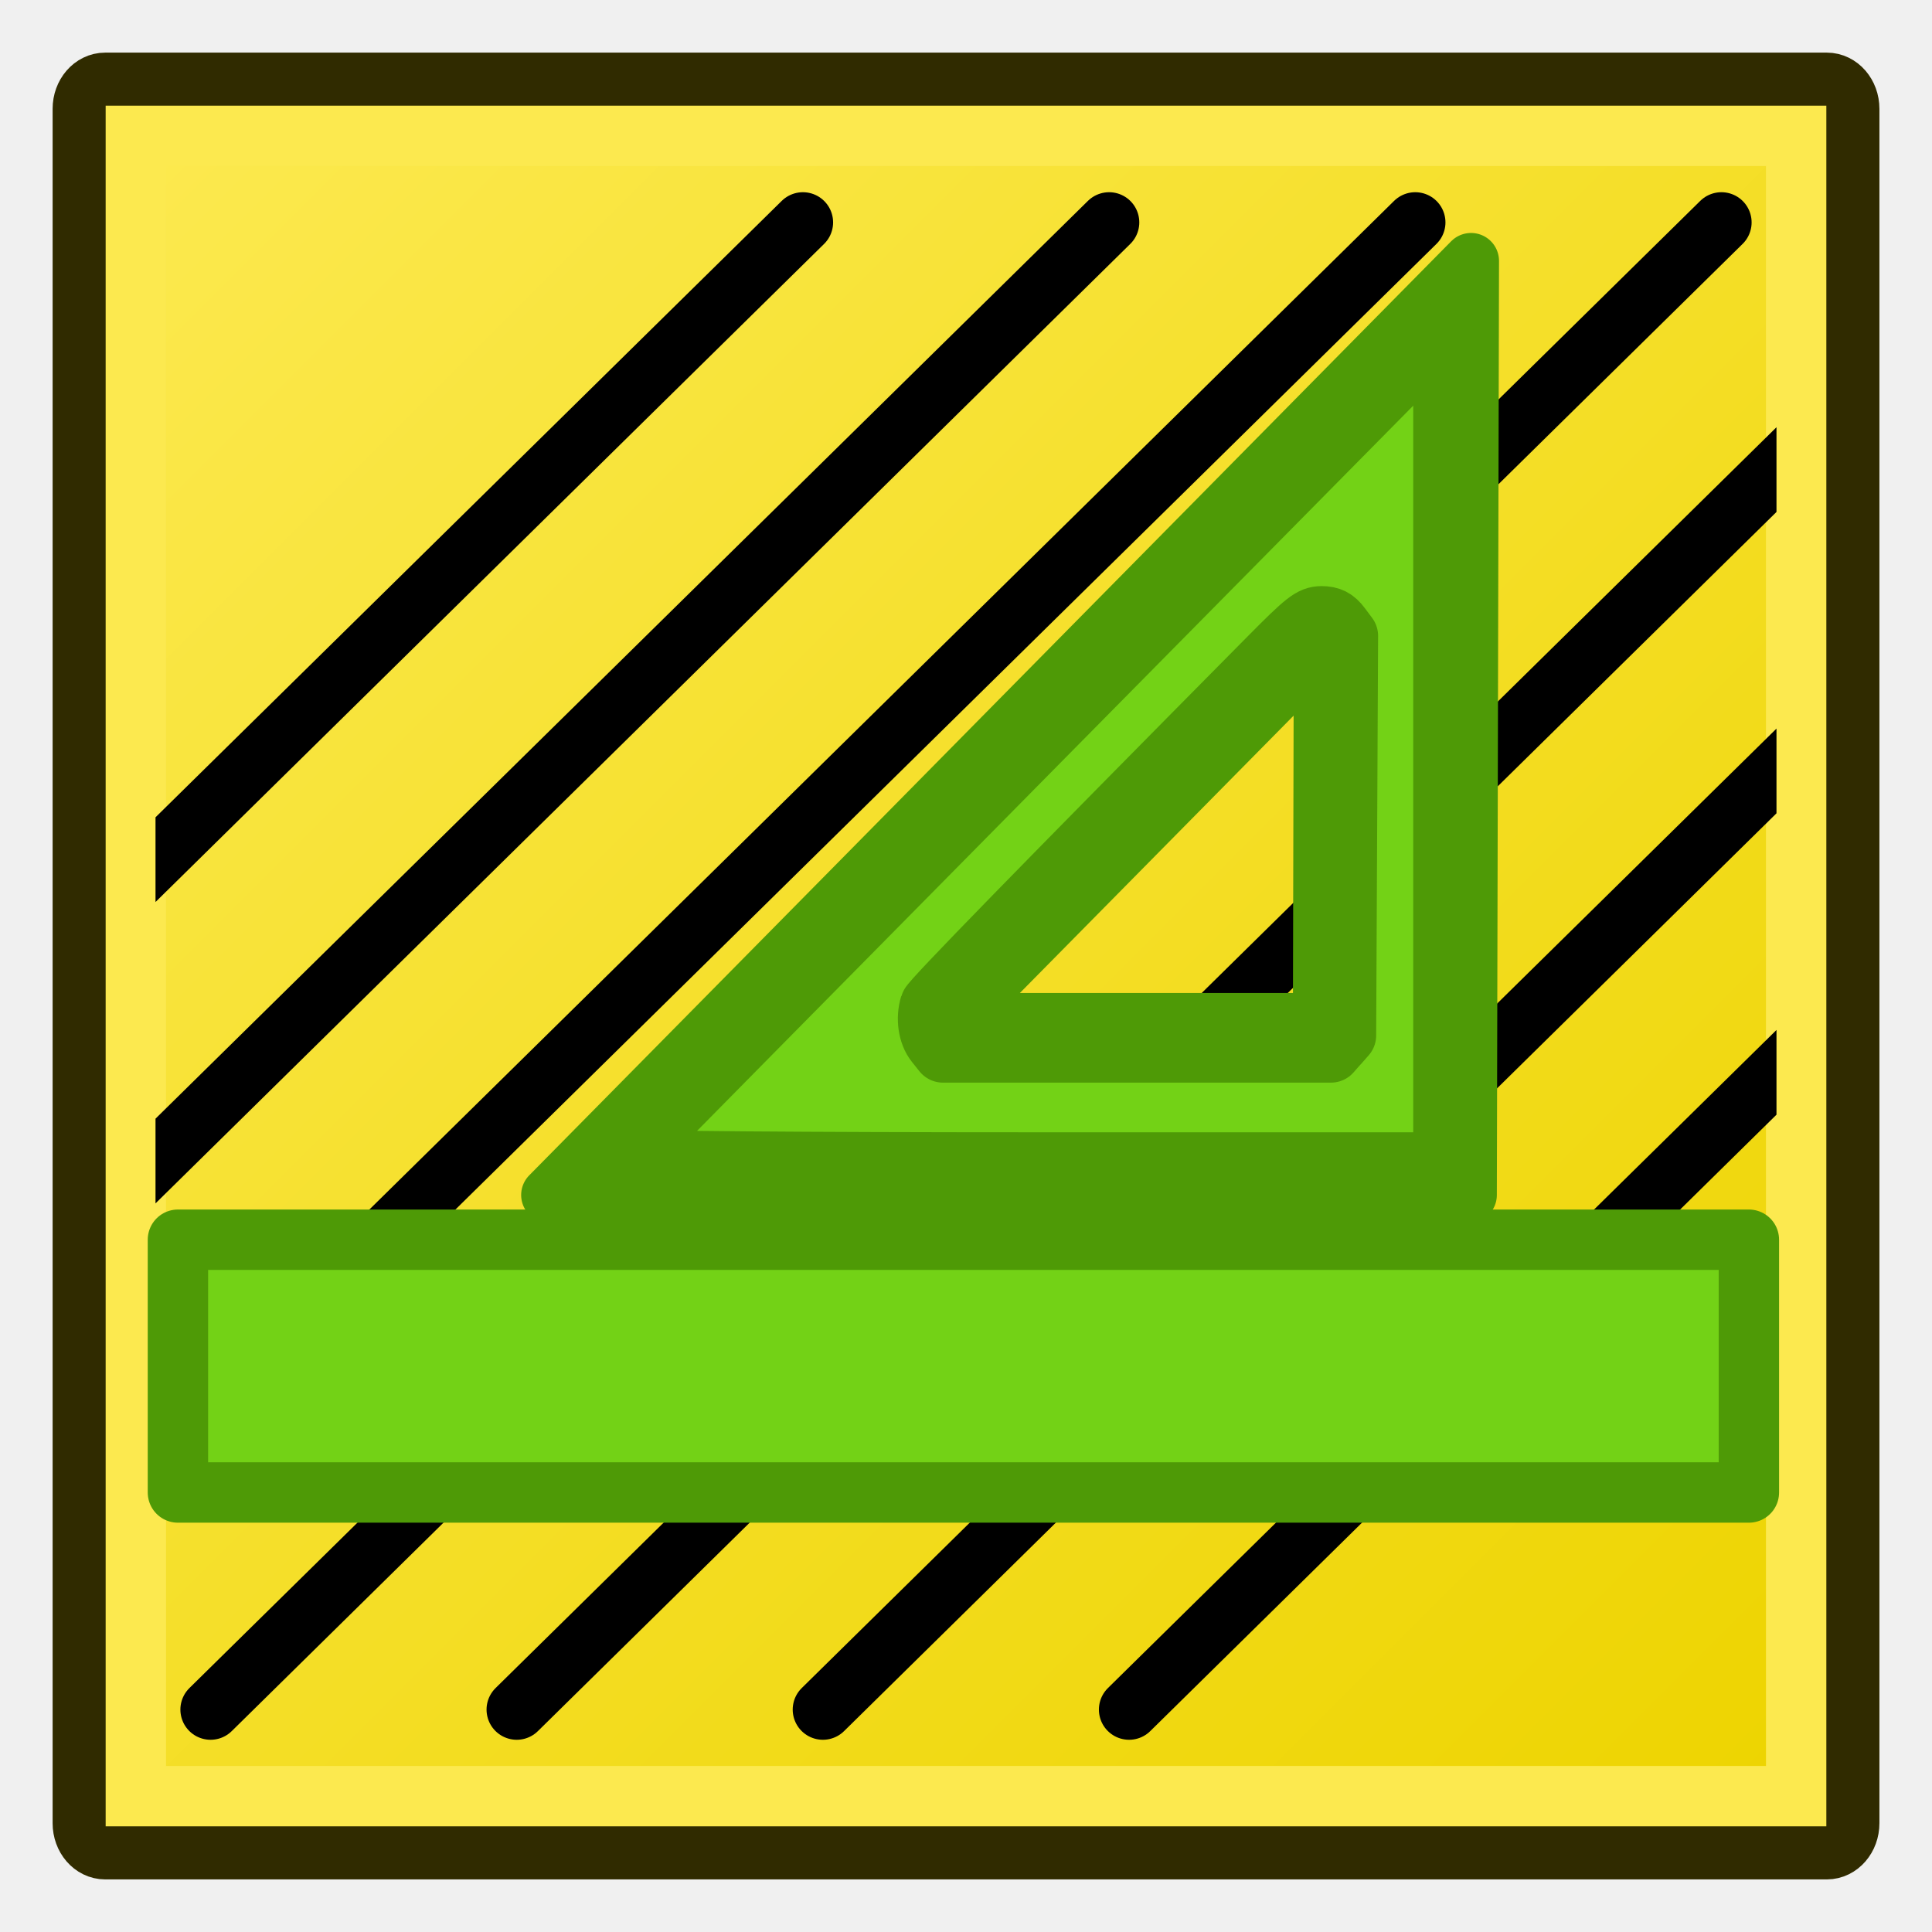
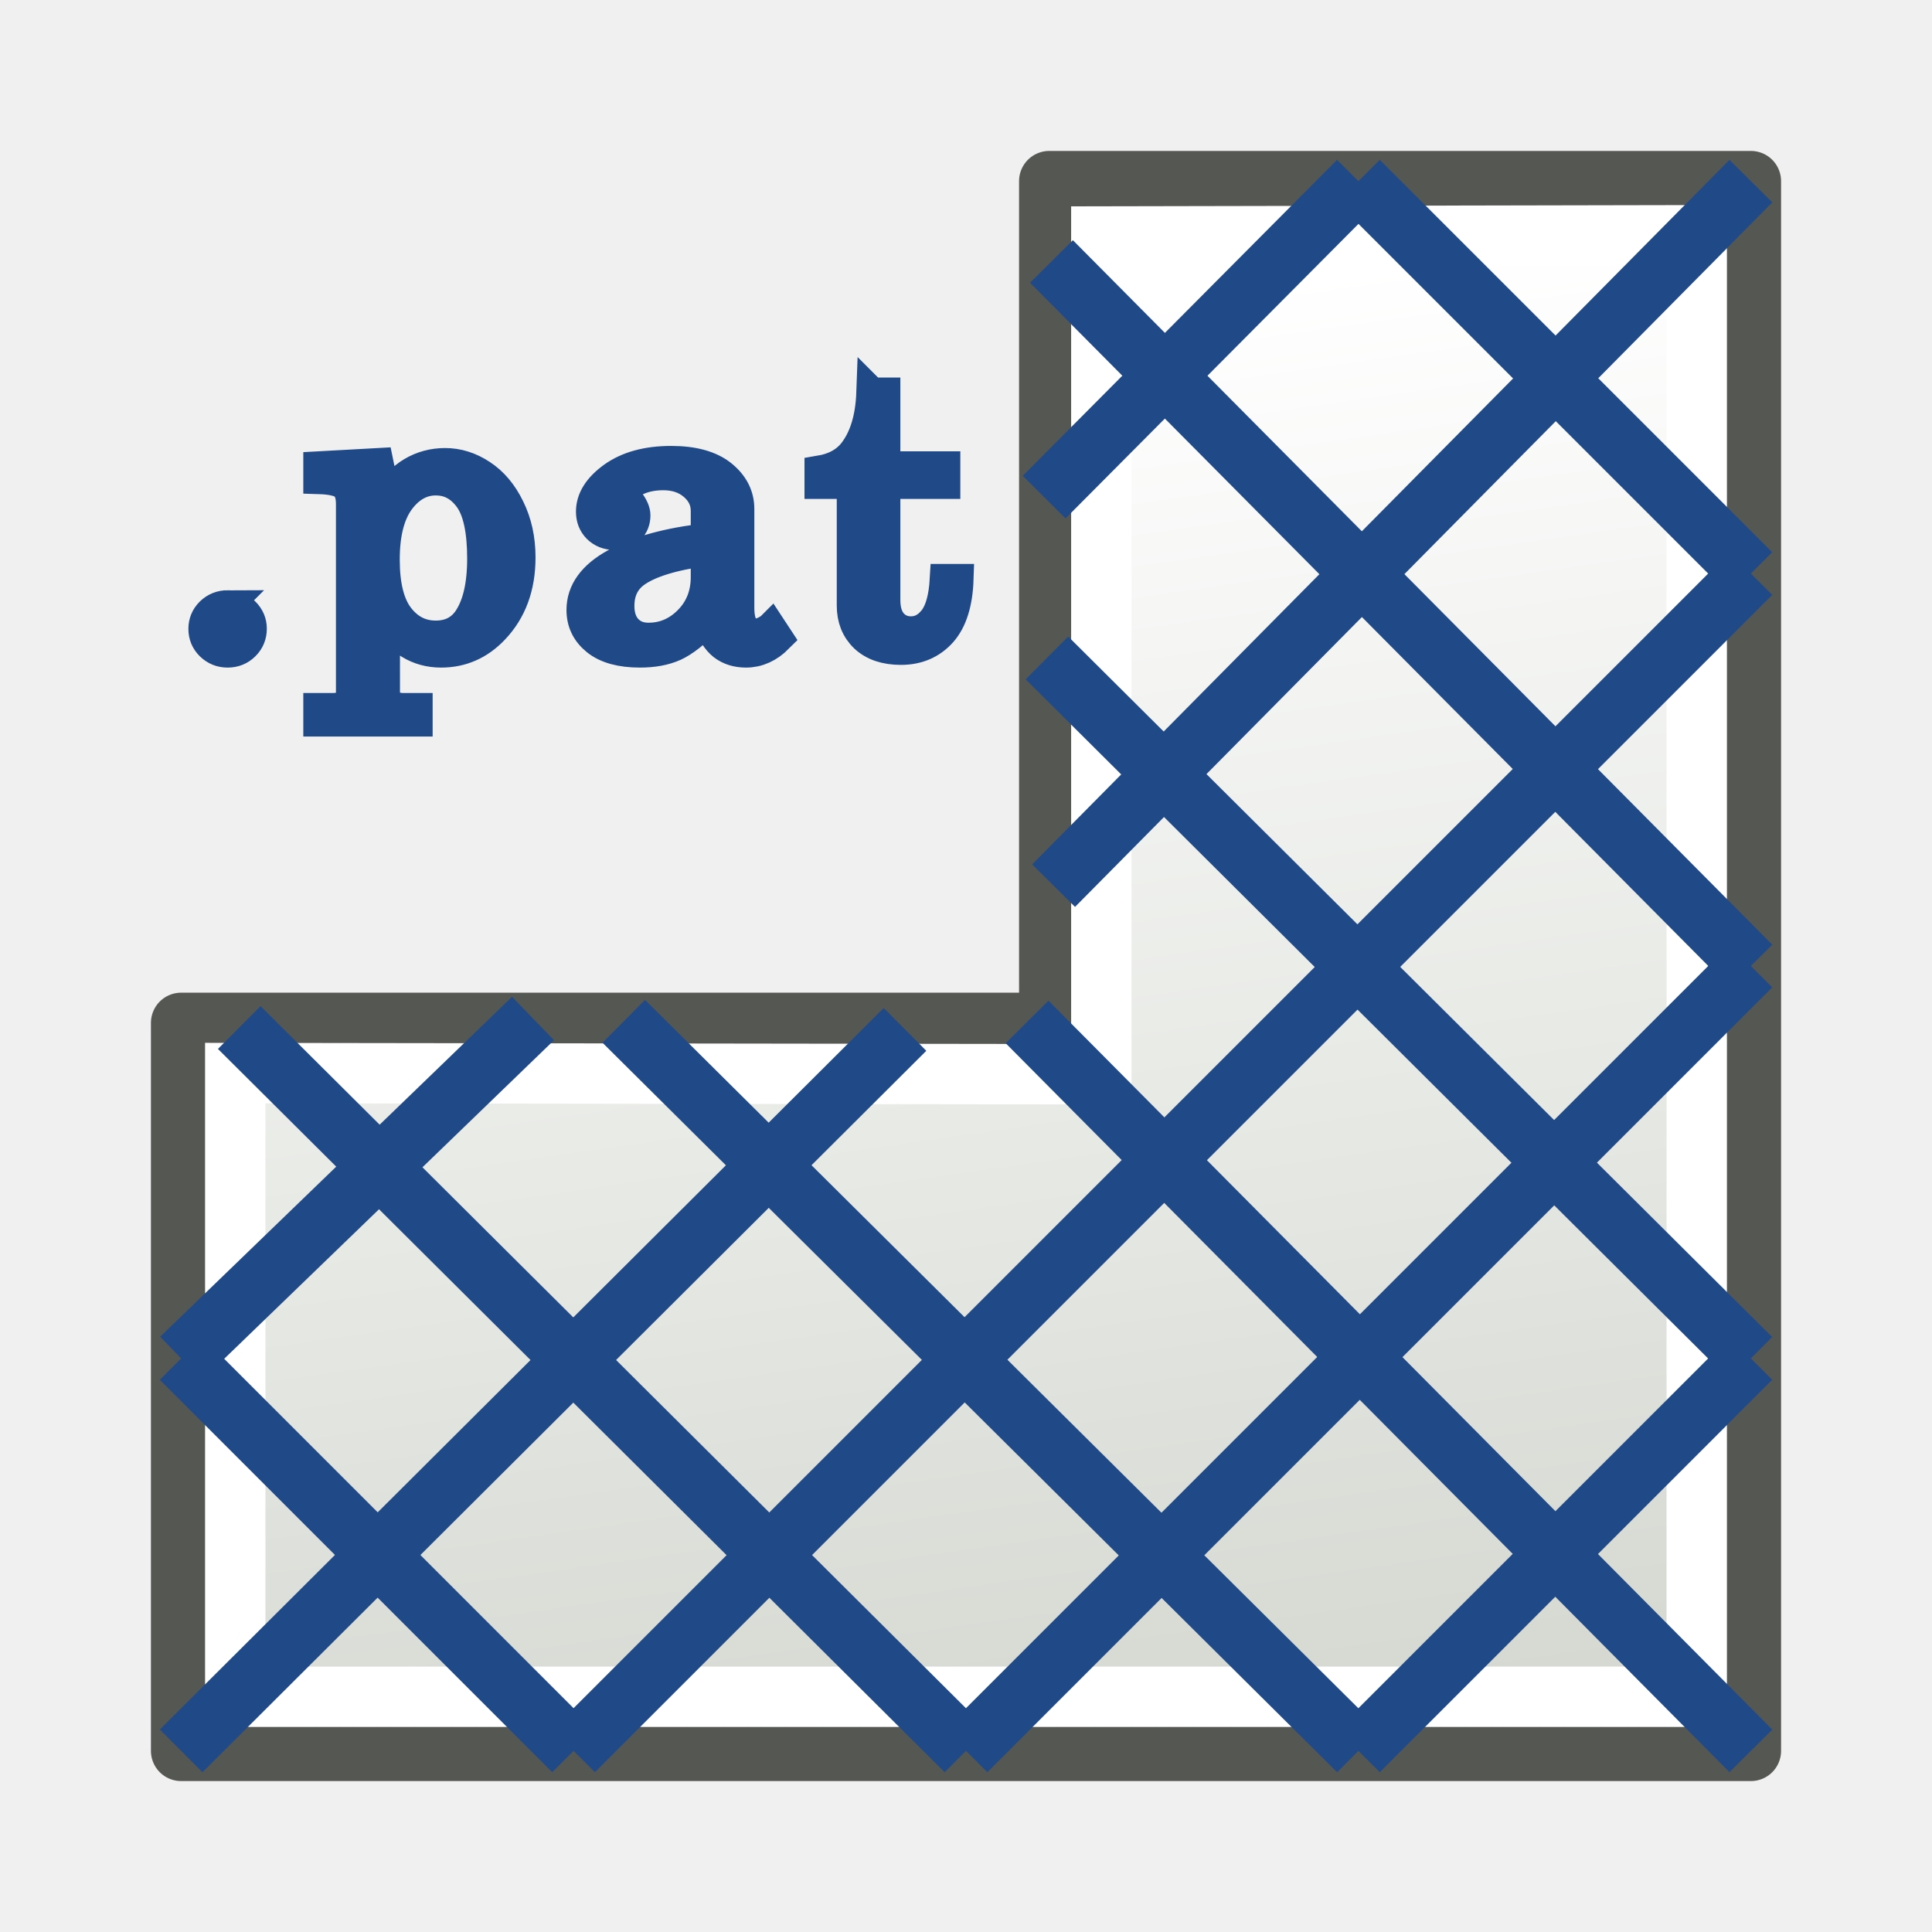
<svg xmlns="http://www.w3.org/2000/svg" xmlns:xlink="http://www.w3.org/1999/xlink" version="1.1" width="64" height="64" id="svg3039">
  <defs id="defs3041">
    <linearGradient id="linearGradient3985">
      <stop style="stop-color:#edd400;stop-opacity:1" offset="0" id="stop3987" />
      <stop style="stop-color:#fce94f;stop-opacity:1" offset="1" id="stop3989" />
    </linearGradient>
    <linearGradient id="linearGradient3969">
      <stop id="stop3971" offset="0" style="stop-color:#edd400;stop-opacity:1;" />
      <stop style="stop-color:#edd400;stop-opacity:0.498;" offset="0.5" id="stop3975" />
      <stop id="stop3973" offset="1" style="stop-color:#edd400;stop-opacity:0;" />
    </linearGradient>
    <linearGradient id="linearGradient3951">
      <stop id="stop3959" offset="0" style="stop-color:#fce94f;stop-opacity:0.498;" />
      <stop style="stop-color:#fce94f;stop-opacity:0;" offset="1" id="stop3955" />
    </linearGradient>
    <linearGradient id="linearGradient3943">
      <stop style="stop-color:#ffffff;stop-opacity:1;" offset="0" id="stop3945" />
      <stop style="stop-color:#ffffff;stop-opacity:0;" offset="1" id="stop3947" />
    </linearGradient>
    <linearGradient xlink:href="#linearGradient3985" id="linearGradient3995" x1="59" y1="60" x2="4" y2="5" gradientUnits="userSpaceOnUse" gradientTransform="translate(0.5,-0.5)" />
    <clipPath clipPathUnits="userSpaceOnUse" id="clipPath4088">
      <rect style="color:#000000;fill:#ffffff;fill-opacity:1;fill-rule:nonzero;stroke:#000000;stroke-width:0.303;stroke-linecap:round;stroke-linejoin:miter;stroke-miterlimit:4;stroke-opacity:1;stroke-dasharray:none;stroke-dashoffset:0;marker:none;visibility:visible;display:inline;overflow:visible;enable-background:accumulate" id="rect4090" width="53.697" height="53.697" x="-13.788" y="178.245" />
    </clipPath>
+     <linearGradient xlink:href="#linearGradient3807" id="linearGradient3813" x1="44" y1="59" x2="37" y2="10" gradientUnits="userSpaceOnUse" gradientTransform="matrix(1.115385,0,0,1.115385,-3.692308,-3.692308)" />
+     <linearGradient id="linearGradient3807">
+       <stop style="stop-color:#d3d7cf;stop-opacity:1" offset="0" id="stop3809" />
+       <stop style="stop-color:#ffffff;stop-opacity:1" offset="1" id="stop3811" />
+     </linearGradient>
  </defs>
-   <g id="g4112">
-     <rect style="color:#000000;fill:#ffffff;fill-opacity:1;fill-rule:nonzero;stroke:#302b00;stroke-width:2;stroke-linecap:round;stroke-linejoin:round;stroke-miterlimit:4;stroke-opacity:1;stroke-dasharray:none;stroke-dashoffset:0;marker:none;visibility:visible;display:inline;overflow:visible;enable-background:accumulate" id="rect3892" y="2.743" x="2.743" ry="0.861" rx="0.742" height="58.515" width="58.515" />
-     <rect ry="0" rx="0" y="4.5" x="4.5" height="55" width="55" id="rect3941" style="color:#000000;fill:url(#linearGradient3995);fill-opacity:1;fill-rule:nonzero;stroke:#fce94f;stroke-width:2;stroke-linecap:round;stroke-linejoin:miter;stroke-miterlimit:4;stroke-opacity:1;stroke-dasharray:none;stroke-dashoffset:0;marker:none;visibility:visible;display:inline;overflow:visible;enable-background:accumulate" />
-     <g clip-path="url(#clipPath4088)" transform="translate(18.93949,-173.0937)" id="g4077">
-       <path style="color:#000000;fill:none;stroke:#000000;stroke-width:2;stroke-linecap:round;stroke-linejoin:miter;stroke-miterlimit:4;stroke-opacity:1;stroke-dasharray:none;stroke-dashoffset:0;marker:none;visibility:visible;display:inline;overflow:visible;enable-background:accumulate" id="path3864" d="m -32.249,229.726 50.05,-49.265" />
-       <path d="M -42.391,229.726 7.658,180.461" id="path4053" style="color:#000000;fill:none;stroke:#000000;stroke-width:2;stroke-linecap:round;stroke-linejoin:miter;stroke-miterlimit:4;stroke-opacity:1;stroke-dasharray:none;stroke-dashoffset:0;marker:none;visibility:visible;display:inline;overflow:visible;enable-background:accumulate" />
-       <path style="color:#000000;fill:none;stroke:#000000;stroke-width:2;stroke-linecap:round;stroke-linejoin:miter;stroke-miterlimit:4;stroke-opacity:1;stroke-dasharray:none;stroke-dashoffset:0;marker:none;visibility:visible;display:inline;overflow:visible;enable-background:accumulate" id="path4055" d="M -22.107,229.726 27.943,180.461" />
-       <path d="M -11.964,229.726 38.085,180.461" id="path4057" style="color:#000000;fill:none;stroke:#000000;stroke-width:2;stroke-linecap:round;stroke-linejoin:miter;stroke-miterlimit:4;stroke-opacity:1;stroke-dasharray:none;stroke-dashoffset:0;marker:none;visibility:visible;display:inline;overflow:visible;enable-background:accumulate" />
-       <path style="color:#000000;fill:none;stroke:#000000;stroke-width:2;stroke-linecap:round;stroke-linejoin:miter;stroke-miterlimit:4;stroke-opacity:1;stroke-dasharray:none;stroke-dashoffset:0;marker:none;visibility:visible;display:inline;overflow:visible;enable-background:accumulate" id="path4059" d="M -1.822,229.726 48.228,180.461" />
-       <path d="M 8.32,229.726 58.37,180.461" id="path4073" style="color:#000000;fill:none;stroke:#000000;stroke-width:2;stroke-linecap:round;stroke-linejoin:miter;stroke-miterlimit:4;stroke-opacity:1;stroke-dasharray:none;stroke-dashoffset:0;marker:none;visibility:visible;display:inline;overflow:visible;enable-background:accumulate" />
-       <path style="color:#000000;fill:none;stroke:#000000;stroke-width:2;stroke-linecap:round;stroke-linejoin:miter;stroke-miterlimit:4;stroke-opacity:1;stroke-dasharray:none;stroke-dashoffset:0;marker:none;visibility:visible;display:inline;overflow:visible;enable-background:accumulate" id="path4075" d="M 18.463,229.726 68.512,180.461" />
-     </g>
-     <g transform="translate(-86.39559,-44.22631)" id="g4107">
-       <path d="m 135.054,83.812 -30.468,0 30.54,-30.942 z" id="path3817" style="color:#000000;fill:none;stroke:#4e9a06;stroke-width:1.853;stroke-linecap:butt;stroke-linejoin:round;stroke-miterlimit:4;stroke-opacity:1;stroke-dasharray:none;stroke-dashoffset:0;marker:none;visibility:visible;display:inline;overflow:visible;enable-background:accumulate" />
-       <path style="color:#000000;fill:none;stroke:#4e9a06;stroke-width:1.853;stroke-linecap:butt;stroke-linejoin:round;stroke-miterlimit:4;stroke-opacity:1;stroke-dasharray:none;stroke-dashoffset:0;marker:none;visibility:visible;display:inline;overflow:visible;enable-background:accumulate" id="path4038" d="m 130.151,78.047 -12.187,0 12.216,-12.377 z" />
-       <path style="color:#000000;fill:#73d216;fill-opacity:1;fill-rule:evenodd;stroke:#4e9a06;stroke-width:2;stroke-linecap:round;stroke-linejoin:round;stroke-miterlimit:4;stroke-opacity:1;stroke-dasharray:none;stroke-dashoffset:5.4;marker:none;visibility:visible;display:inline;overflow:visible;enable-background:accumulate" d="m 107.158,82.627 c 0.052,-0.059 6.161,-6.248 13.574,-13.753 l 13.479,-13.645 0,13.753 0,13.753 -13.574,0 c -7.552,0 -13.532,-0.048 -13.479,-0.108 z m 23.576,-3.818 0.249,-0.283 0.032,-6.617 0.032,-6.617 -0.243,-0.325 c -0.18,-0.24 -0.344,-0.325 -0.628,-0.325 -0.338,0 -0.543,0.16 -1.714,1.343 -7.669,7.745 -11.205,11.37 -11.258,11.54 -0.134,0.437 -0.059,0.953 0.184,1.257 l 0.246,0.308 6.425,0 6.425,0 0.249,-0.283 0,0 z" id="path4040" />
-     </g>
-     <rect y="41.067" x="5.894" height="8.374" width="52.04" id="rect4098" style="color:#000000;fill:#73d216;fill-opacity:1;fill-rule:nonzero;stroke:#4e9a06;stroke-width:2;stroke-linecap:round;stroke-linejoin:round;stroke-miterlimit:4;stroke-opacity:1;stroke-dasharray:none;stroke-dashoffset:0;marker:none;visibility:visible;display:inline;overflow:visible;enable-background:accumulate" />
+   <g id="layer1" transform="matrix(0.8965517,0,0,0.8965517,3.310345,3.310345)" style="stroke-width:1.115">
+     <path style="color:#000000;display:inline;overflow:visible;visibility:visible;fill:url(#linearGradient3813);fill-opacity:1;fill-rule:nonzero;stroke:#555753;stroke-width:2.231;stroke-linecap:butt;stroke-linejoin:round;stroke-miterlimit:4;stroke-dasharray:none;stroke-dashoffset:0;stroke-opacity:1;marker:none;enable-background:accumulate" d="M 35.076,3 V 34.101 H 3 V 61 H 61 V 3 Z" id="rect4151" />
+     <path style="color:#000000;display:inline;overflow:visible;visibility:visible;fill:none;stroke:#ffffff;stroke-width:2.231;stroke-linecap:butt;stroke-linejoin:miter;stroke-miterlimit:4;stroke-dasharray:none;stroke-dashoffset:0;stroke-opacity:1;marker:none;enable-background:accumulate" d="M 37,5.044 V 36 L 5,35.956 V 59 H 59 V 5 Z" id="rect4151-7" />
+     <path style="fill:none;stroke:#204a87;stroke-width:2.231;stroke-linecap:butt;stroke-linejoin:miter;stroke-opacity:1" d="M 61,3 35.236,29.032" id="path2998" />
+     <path style="fill:none;stroke:#204a87;stroke-width:2.231;stroke-linecap:butt;stroke-linejoin:miter;stroke-opacity:1" d="M 46.5,3 34.887,14.676" id="path3000" />
+     <path style="fill:none;stroke:#204a87;stroke-width:2.231;stroke-linecap:butt;stroke-linejoin:miter;stroke-opacity:1" d="M 17.5,61 61,17.5" id="path3002" />
+     <path style="fill:none;stroke:#204a87;stroke-width:2.231;stroke-linecap:butt;stroke-linejoin:miter;stroke-opacity:1" d="M 61,32 32,61" id="path3008" />
+     <path style="fill:none;stroke:#204a87;stroke-width:2.231;stroke-linecap:butt;stroke-linejoin:miter;stroke-opacity:1" d="m 61,46.5 -14.5,14.5" id="path3010" />
+     <path style="fill:none;stroke:#204a87;stroke-width:2.231;stroke-linecap:butt;stroke-linejoin:miter;stroke-opacity:1" d="M 34.256,34.066 61,61" id="path3683" />
+     <path style="fill:none;stroke:#204a87;stroke-width:2.231;stroke-linecap:butt;stroke-linejoin:miter;stroke-opacity:1" d="M 34.99,20.617 61,46.5" id="path3685" />
+     <path style="fill:none;stroke:#204a87;stroke-width:2.231;stroke-linecap:butt;stroke-linejoin:miter;stroke-opacity:1" d="M 35.157,5.968 61,32" id="path3687" />
+     <path style="fill:none;stroke:#204a87;stroke-width:2.231;stroke-linecap:butt;stroke-linejoin:miter;stroke-opacity:1" d="M 46.5,3 61,17.5" id="path3689" />
+     <path style="fill:none;stroke:#204a87;stroke-width:2.231;stroke-linecap:butt;stroke-linejoin:miter;stroke-opacity:1" d="M 19.354,34.043 46.5,61" id="path3691" />
+     <path style="fill:none;stroke:#204a87;stroke-width:2.231;stroke-linecap:butt;stroke-linejoin:miter;stroke-opacity:1" d="M 5.147,34.273 32,61" id="path3693" />
+     <path style="fill:none;stroke:#204a87;stroke-width:2.231;stroke-linecap:butt;stroke-linejoin:miter;stroke-opacity:1" d="M 3,46.5 17.5,61" id="path3695" />
+     <path style="fill:none;stroke:#204a87;stroke-width:2.231;stroke-linecap:butt;stroke-linejoin:miter;stroke-opacity:1" d="M 16.002,33.94 3,46.5" id="path3000-3" />
+     <path style="display:inline;fill:none;stroke:#204a87;stroke-width:2.231;stroke-linecap:butt;stroke-linejoin:miter;stroke-opacity:1" d="M 29.746,34.343 3,61" id="path2998-6" />
+     <path style="font-size:14.797px;line-height:0px;font-family:Century;-inkscape-font-specification:Century;text-align:end;letter-spacing:0.822px;word-spacing:0px;text-anchor:end;fill:#204a87;stroke:#204a87;stroke-width:1.115;paint-order:stroke fill markers;stroke-dasharray:none" d="m 4.668,18.893 q 0.361,0 0.614,0.26 0.253,0.26 0.253,0.621 0,0.376 -0.253,0.636 -0.253,0.26 -0.621,0.26 -0.361,0 -0.621,-0.26 -0.253,-0.26 -0.253,-0.629 0,-0.368 0.253,-0.629 0.26,-0.26 0.629,-0.26 z m 5.497,-5.318 q 0.159,0.759 0.188,1.459 0.499,-0.795 1.048,-1.127 0.549,-0.332 1.199,-0.332 0.694,0 1.322,0.426 0.636,0.426 1.026,1.25 0.397,0.824 0.397,1.857 0,1.655 -0.968,2.695 -0.802,0.867 -1.922,0.867 -0.636,0 -1.149,-0.325 -0.513,-0.325 -0.91,-0.968 v 2.738 q 0,0.318 0.152,0.448 0.195,0.173 0.542,0.173 h 0.499 v 0.513 H 7.982 v -0.513 h 0.499 q 0.347,0 0.52,-0.137 0.173,-0.137 0.173,-0.361 v -7.124 q 0,-0.499 -0.238,-0.701 -0.238,-0.21 -0.954,-0.231 v -0.484 z m 2.102,0.657 q -0.788,0 -1.337,0.759 -0.542,0.759 -0.542,2.196 0,1.452 0.527,2.146 0.527,0.694 1.344,0.694 0.766,0 1.178,-0.592 0.527,-0.78 0.527,-2.283 0,-1.575 -0.477,-2.247 -0.477,-0.672 -1.221,-0.672 z m 12.23,5.491 0.26,0.405 q -0.527,0.542 -1.17,0.542 -0.491,0 -0.831,-0.267 -0.332,-0.267 -0.585,-0.939 -0.686,0.723 -1.207,0.968 -0.52,0.238 -1.25,0.238 -1.04,0 -1.582,-0.448 -0.542,-0.448 -0.542,-1.149 0,-1.055 1.235,-1.748 1.243,-0.701 3.302,-0.932 V 15.367 q 0,-0.549 -0.441,-0.939 -0.441,-0.39 -1.12,-0.39 -0.629,0 -1.084,0.26 -0.325,0.195 -0.325,0.383 0,0.108 0.173,0.34 0.21,0.289 0.21,0.513 0,0.325 -0.21,0.535 -0.21,0.202 -0.549,0.202 -0.361,0 -0.607,-0.246 -0.238,-0.246 -0.238,-0.629 0,-0.715 0.802,-1.308 0.809,-0.592 2.117,-0.592 1.207,0 1.842,0.52 0.636,0.527 0.636,1.279 v 3.699 q 0,0.491 0.159,0.723 0.159,0.238 0.412,0.238 0.282,0 0.592,-0.231 z M 22.127,16.87 q -1.835,0.253 -2.601,0.824 -0.571,0.434 -0.571,1.228 0,0.556 0.296,0.874 0.296,0.311 0.773,0.311 0.853,0 1.474,-0.643 0.629,-0.65 0.629,-1.626 z m 6.046,-5.932 h 0.491 v 2.76 h 2.189 v 0.665 h -2.189 v 4.342 q 0,0.564 0.267,0.867 0.267,0.296 0.679,0.296 0.491,0 0.838,-0.455 0.347,-0.455 0.405,-1.503 h 0.484 q -0.043,1.351 -0.614,2.009 -0.571,0.65 -1.481,0.65 -0.838,0 -1.315,-0.455 -0.47,-0.462 -0.47,-1.207 v -4.545 h -1.178 v -0.506 q 0.802,-0.137 1.221,-0.672 0.621,-0.802 0.672,-2.247 z" id="text1" transform="scale(1.012088,0.9880565)" aria-label=".pat" />
  </g>
</svg>
